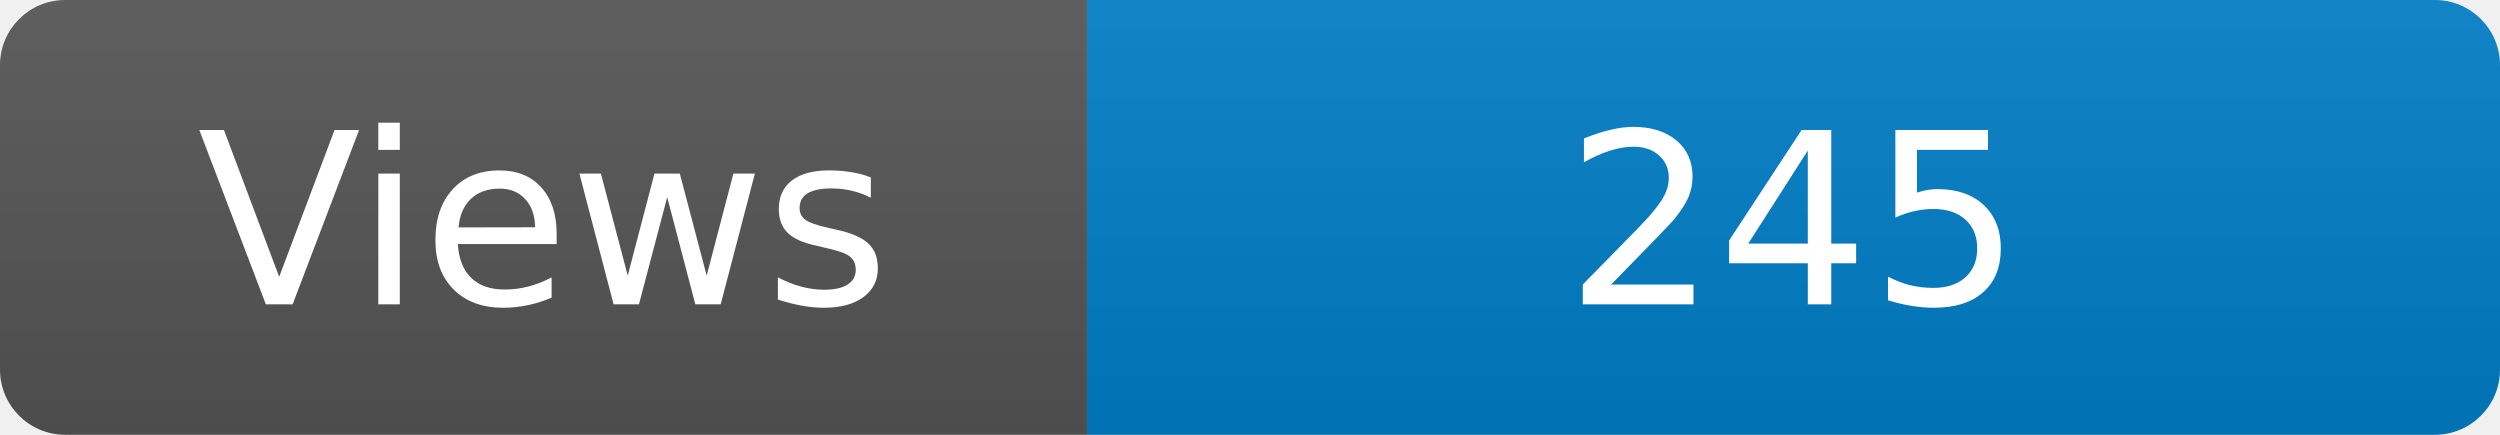
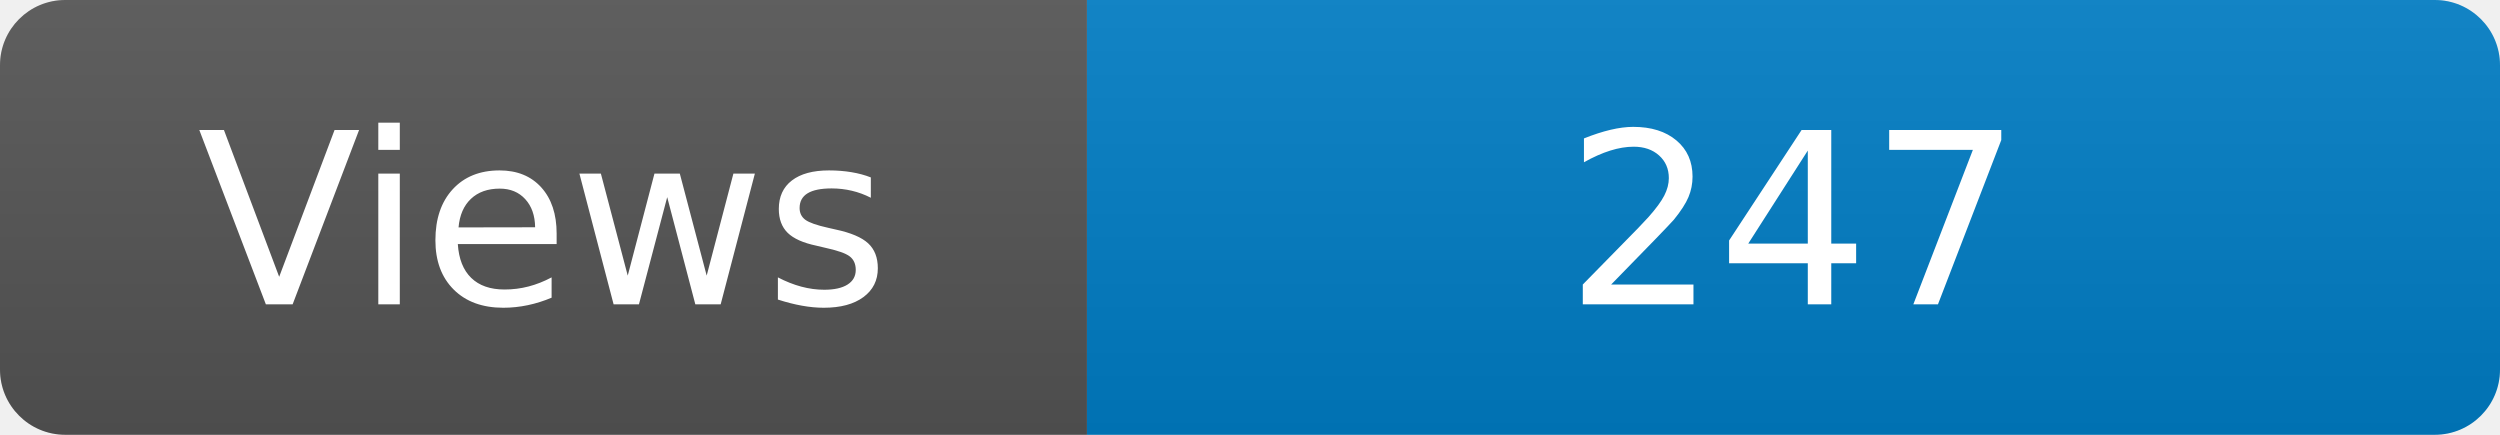
<svg xmlns="http://www.w3.org/2000/svg" width="115" height="20" role="img" aria-label="Maintained?: yes">
  <linearGradient id="s" x2="0" y2="100%">
    <stop offset="0" stop-color="#bbb" stop-opacity=".1" />
    <stop offset="1" stop-opacity=".1" />
  </linearGradient>
  <clipPath id="r">
    <rect width="115" height="20" rx="3" fill="#fff" />
  </clipPath>
  <g clip-path="url(#r)">
    <rect width="50" height="20" fill="#555" />
    <rect x="50" width="160" height="20" fill="#007ec6" />
    <rect width="115" height="20" fill="url(#s)" />
  </g>
  <g fill="#fff" text-anchor="middle" font-family="Verdana,Geneva,DejaVu Sans,sans-serif" font-size="110">
    <text x="250" y="140" transform="scale(.1)" fill="#fff">Views</text>
-     <text x="825" y="140" transform="scale(.1)" fill="#fff">245</text>
+     <text x="825" y="140" transform="scale(.1)" fill="#fff">247</text>
  </g>
</svg>
